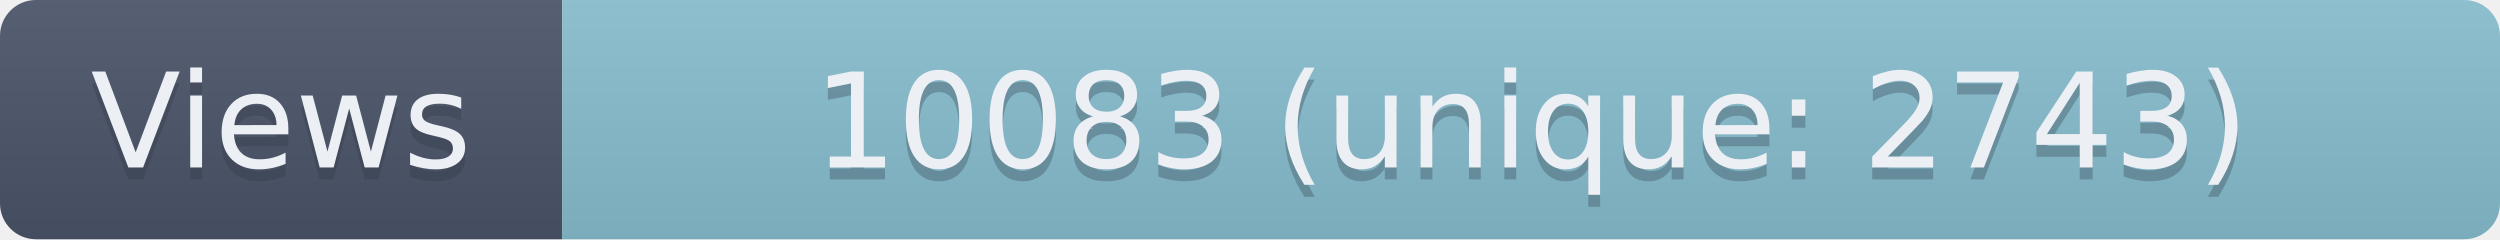
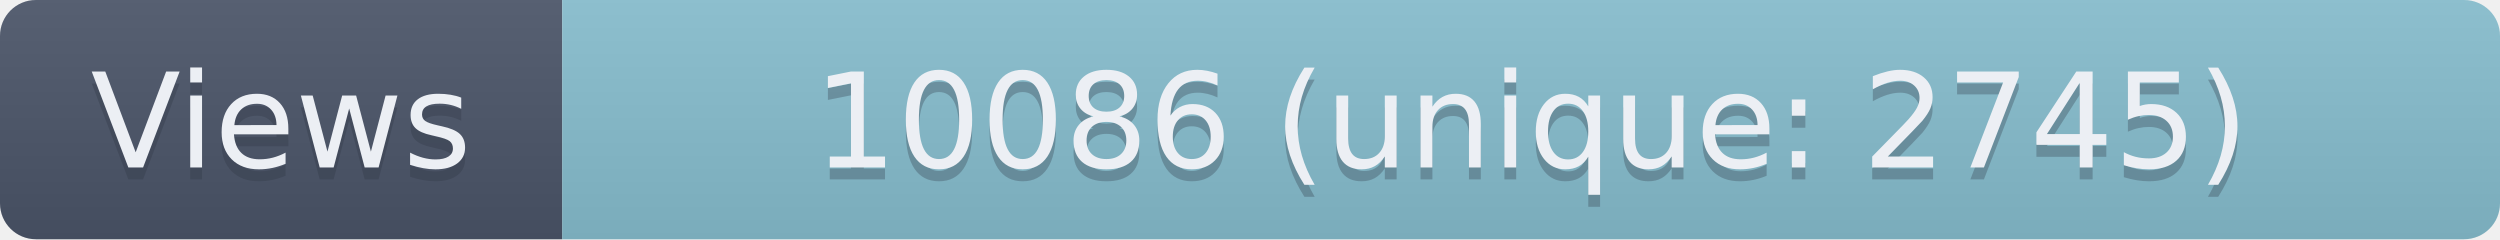
- <svg xmlns="http://www.w3.org/2000/svg" width="209" height="20" role="img" aria-label="Views: 10083 (unique: 2743)">
+ <svg xmlns="http://www.w3.org/2000/svg" width="209" height="20" role="img" aria-label="Views: 10086 (unique: 2745)">
  <linearGradient id="s" x2="0" y2="100%">
    <stop offset="0" stop-color="#bbb" stop-opacity=".1" />
    <stop offset="1" stop-opacity=".1" />
  </linearGradient>
  <clipPath id="r">
    <rect width="209" height="20" rx="3" fill="#fff" />
  </clipPath>
  <g clip-path="url(#r)">
    <rect width="47" height="20" fill="#4C566A" />
    <rect x="47" width="162" height="20" fill="#88C0D0" />
    <rect width="209" height="20" fill="url(#s)" />
  </g>
  <g fill="#ECEFF4" text-anchor="middle" font-family="Verdana,Geneva,DejaVu Sans,sans-serif" text-rendering="geometricPrecision" font-size="110">
    <text aria-hidden="true" x="235" y="150" fill="#2E3440" fill-opacity=".3" transform="scale(.1)" textLength="370">Views</text>
    <text x="235" y="140" transform="scale(.1)" textLength="370">Views</text>
-     <text aria-hidden="true" x="1280" y="150" fill="#2E3440" fill-opacity=".3" transform="scale(.1)" textLength="1520">10083 (unique: 2743)</text>
-     <text x="1280" y="140" transform="scale(.1)" textLength="1520">10083 (unique: 2743)</text>
+     <text aria-hidden="true" x="1280" y="150" fill="#2E3440" fill-opacity=".3" transform="scale(.1)" textLength="1520">10086 (unique: 2745)</text>
+     <text x="1280" y="140" transform="scale(.1)" textLength="1520">10086 (unique: 2745)</text>
  </g>
</svg>
